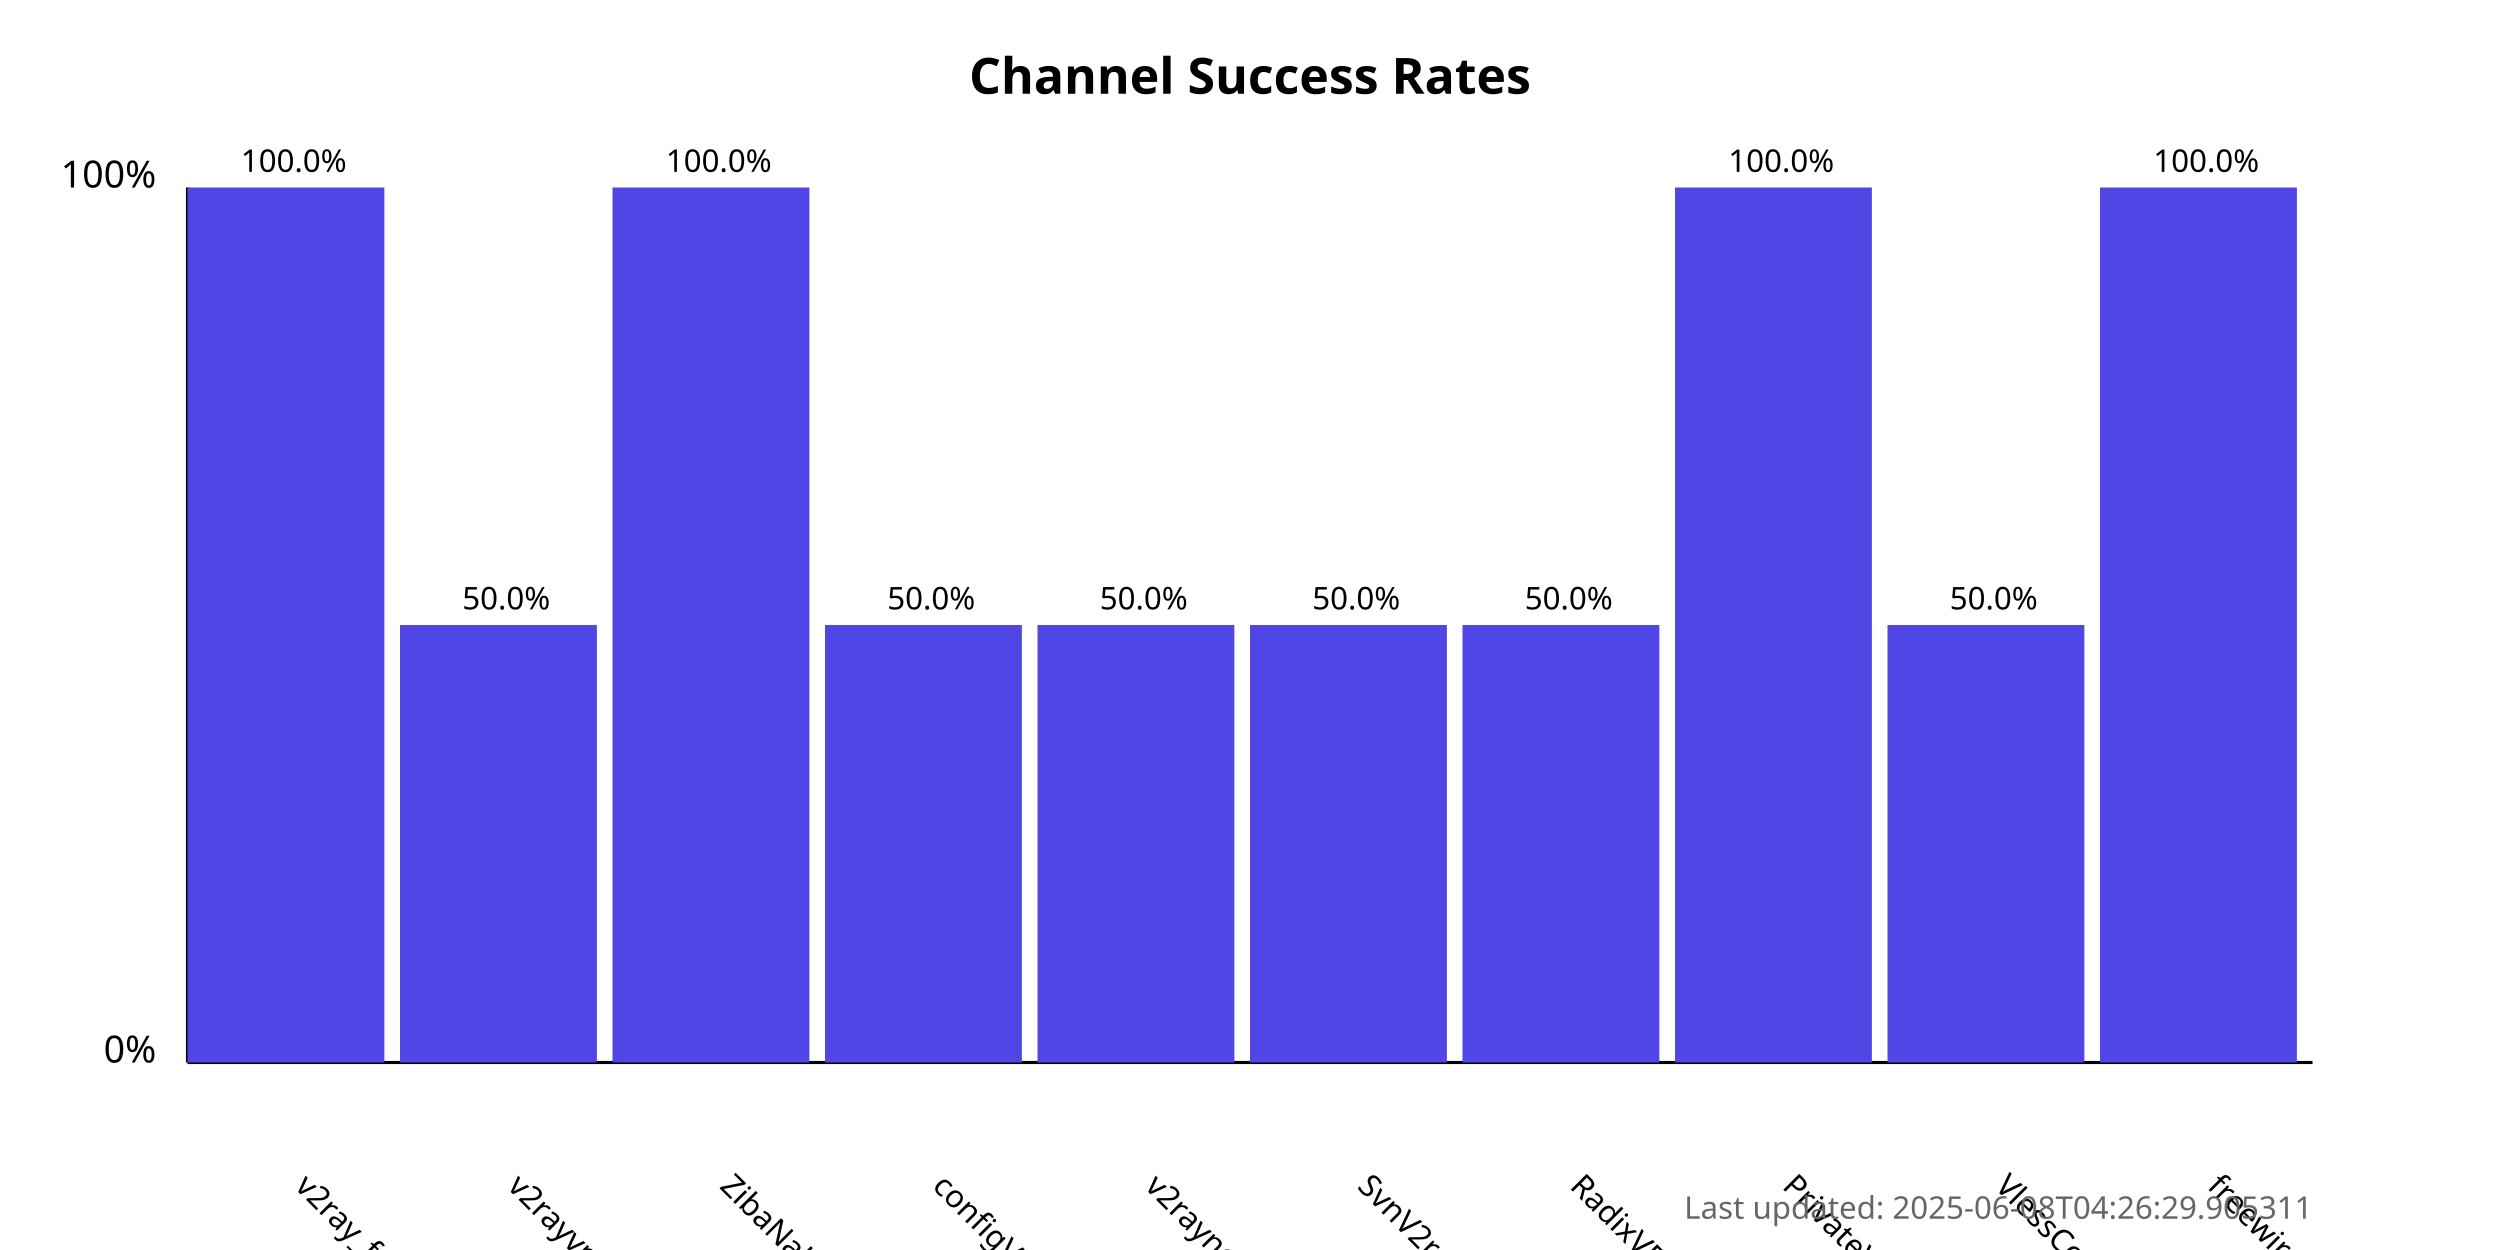
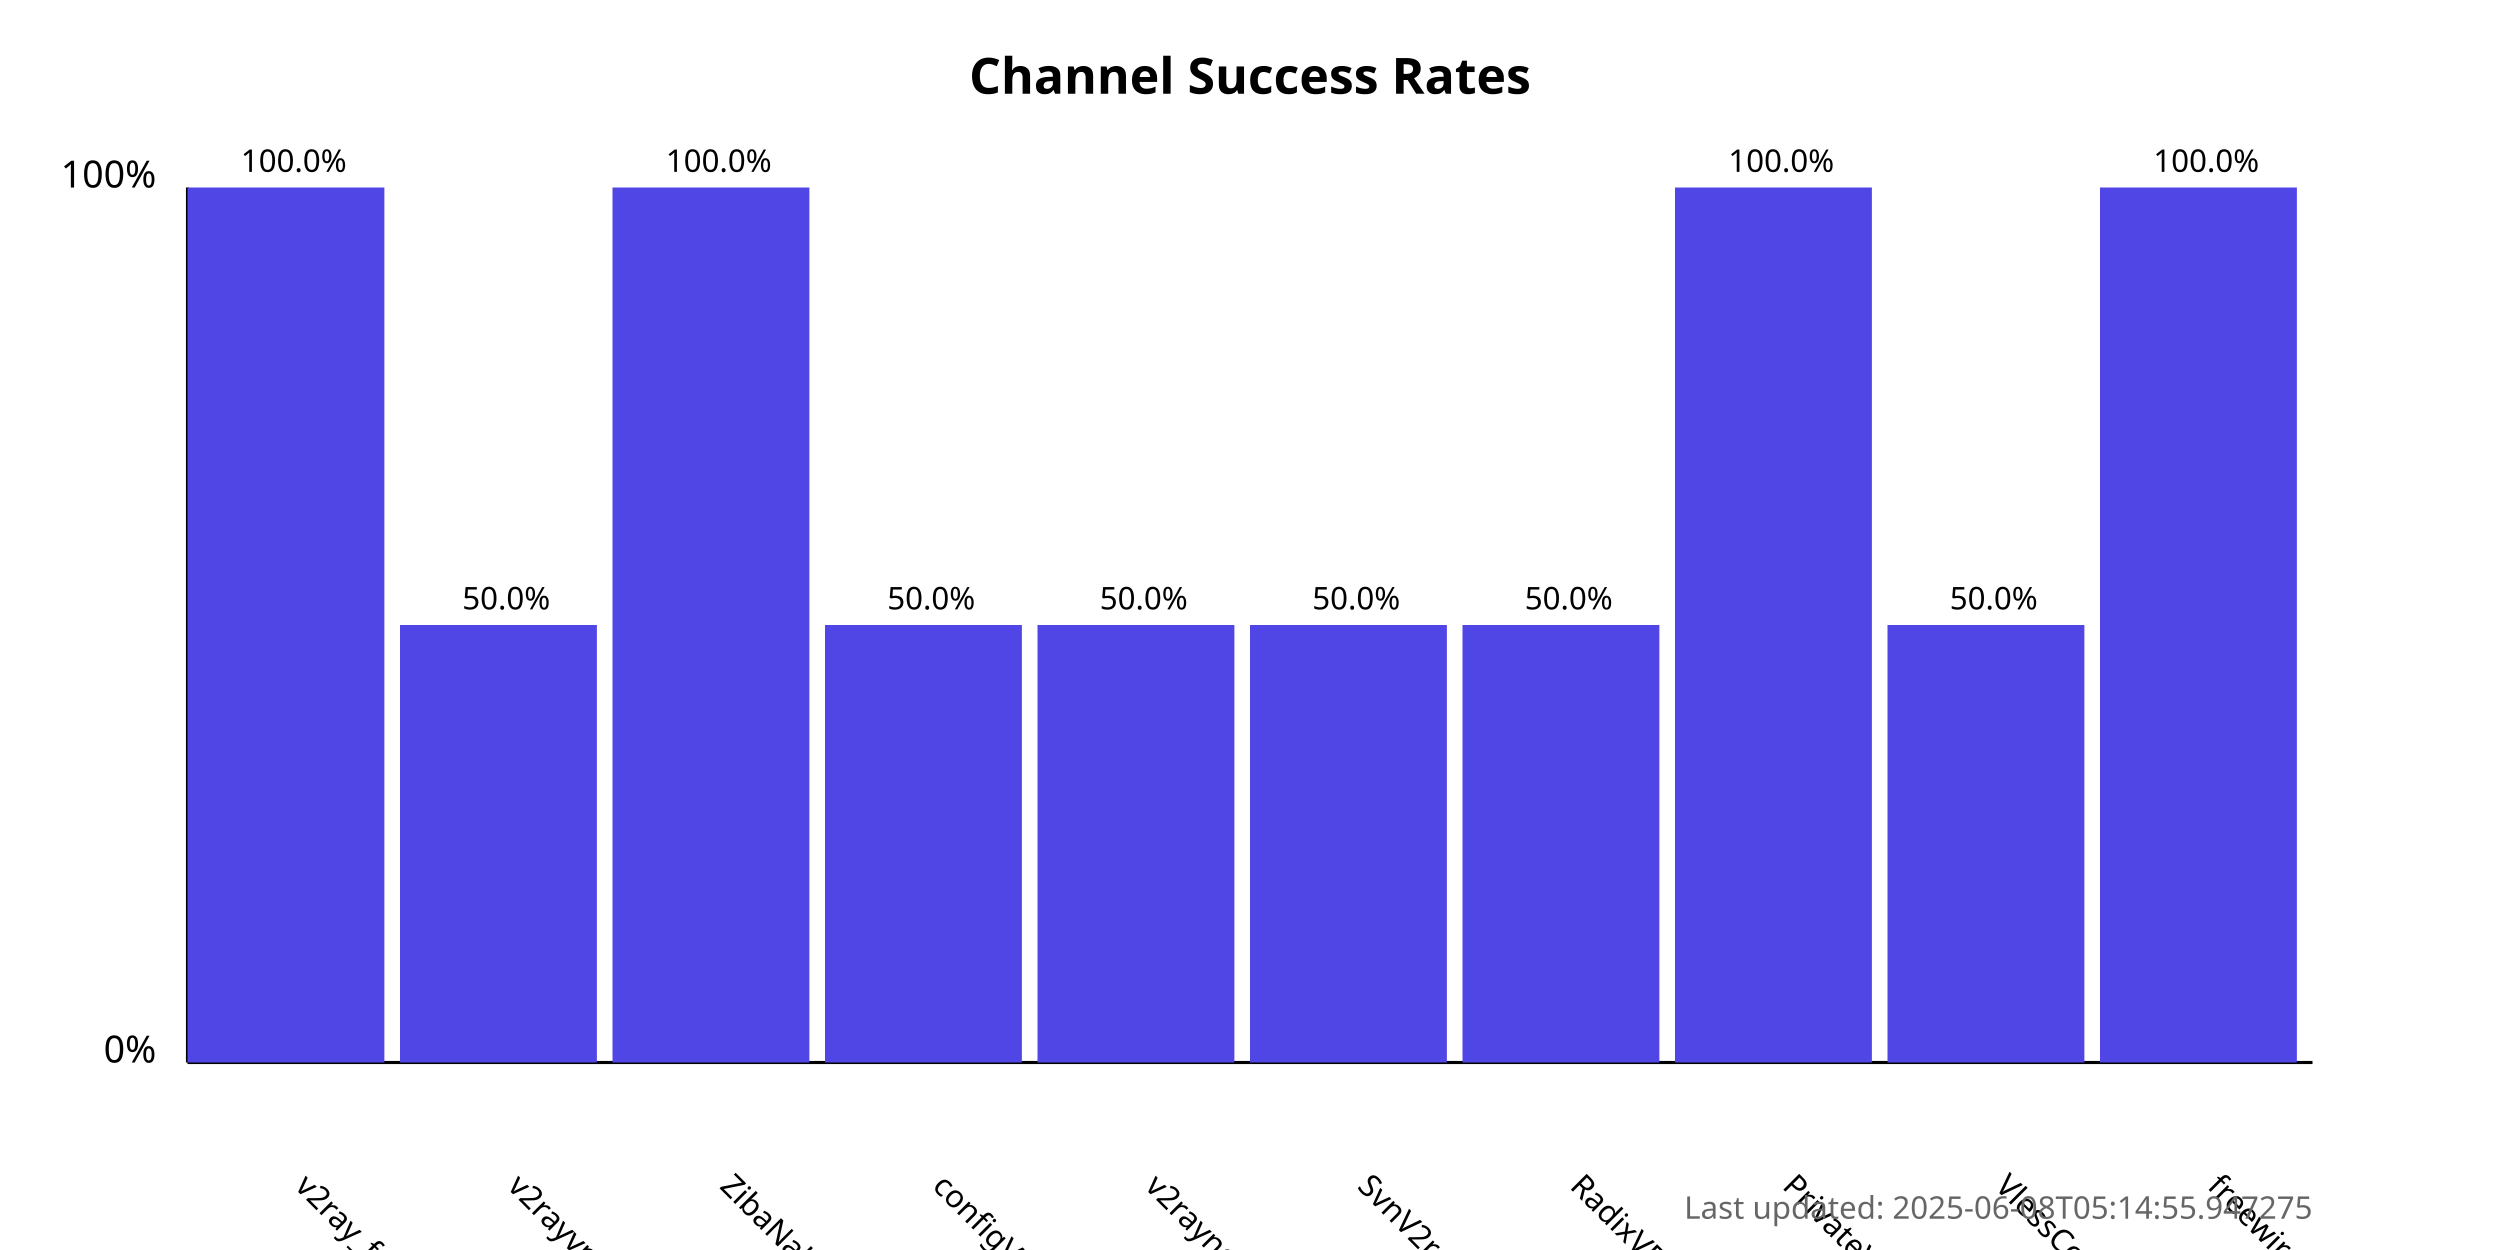
<svg xmlns="http://www.w3.org/2000/svg" width="800" height="400">
  <style>
            .chart-title { font: bold 16px sans-serif; }
            .axis-label { font: 12px sans-serif; }
            .tick-label { font: 10px sans-serif; }
            .bar { fill: #4f46e5; }
            .bar:hover { fill: #6366f1; }
            .timestamp { font: 10px sans-serif; fill: #666; }
        </style>
  <text x="400.0" y="30" text-anchor="middle" class="chart-title">
            Channel Success Rates
        </text>
  <line x1="60" y1="340" x2="60" y2="60" stroke="black" stroke-width="1" />
  <line x1="60" y1="340" x2="740" y2="340" stroke="black" stroke-width="1" />
  <text x="50" y="340" text-anchor="end" class="axis-label">0%</text>
  <text x="50" y="60" text-anchor="end" class="axis-label">100%</text>
  <g>
    <rect x="60" y="60.0" width="63.0" height="280.0" class="bar" />
    <text x="94.0" y="380" transform="rotate(45, 94.0, 380)" text-anchor="start" class="tick-label">
                v2ray_free_conf
            </text>
    <text x="94.0" y="55.0" text-anchor="middle" class="tick-label">
                100.0%
            </text>
  </g>
  <g>
    <rect x="128.0" y="200.0" width="63.0" height="140.0" class="bar" />
    <text x="162.0" y="380" transform="rotate(45, 162.0, 380)" text-anchor="start" class="tick-label">
                v2rayvpno
            </text>
    <text x="162.0" y="195.0" text-anchor="middle" class="tick-label">
                50.0%
            </text>
  </g>
  <g>
    <rect x="196.0" y="60.0" width="63.0" height="280.0" class="bar" />
    <text x="230.0" y="380" transform="rotate(45, 230.0, 380)" text-anchor="start" class="tick-label">
                ZibaNabz
            </text>
    <text x="230.0" y="55.0" text-anchor="middle" class="tick-label">
                100.0%
            </text>
  </g>
  <g>
    <rect x="264.0" y="200.0" width="63.0" height="140.0" class="bar" />
    <text x="298.0" y="380" transform="rotate(45, 298.0, 380)" text-anchor="start" class="tick-label">
                configV2rayForFree
            </text>
    <text x="298.0" y="195.0" text-anchor="middle" class="tick-label">
                50.0%
            </text>
  </g>
  <g>
    <rect x="332.0" y="200.0" width="63.0" height="140.0" class="bar" />
    <text x="366.0" y="380" transform="rotate(45, 366.0, 380)" text-anchor="start" class="tick-label">
                v2rayngvpn
            </text>
    <text x="366.0" y="195.0" text-anchor="middle" class="tick-label">
                50.0%
            </text>
  </g>
  <g>
    <rect x="400.0" y="200.0" width="63.0" height="140.0" class="bar" />
    <text x="434.0" y="380" transform="rotate(45, 434.0, 380)" text-anchor="start" class="tick-label">
                SvnV2ray
            </text>
    <text x="434.0" y="195.0" text-anchor="middle" class="tick-label">
                50.0%
            </text>
  </g>
  <g>
    <rect x="468.0" y="200.0" width="63.0" height="140.0" class="bar" />
    <text x="502.0" y="380" transform="rotate(45, 502.0, 380)" text-anchor="start" class="tick-label">
                RadixVPN
            </text>
    <text x="502.0" y="195.0" text-anchor="middle" class="tick-label">
                50.0%
            </text>
  </g>
  <g>
    <rect x="536.0" y="60.0" width="63.0" height="280.0" class="bar" />
    <text x="570.0" y="380" transform="rotate(45, 570.0, 380)" text-anchor="start" class="tick-label">
                PrivateVPNs
            </text>
    <text x="570.0" y="55.0" text-anchor="middle" class="tick-label">
                100.0%
            </text>
  </g>
  <g>
    <rect x="604.0" y="200.0" width="63.0" height="140.0" class="bar" />
    <text x="638.0" y="380" transform="rotate(45, 638.0, 380)" text-anchor="start" class="tick-label">
                VlessConfig
            </text>
    <text x="638.0" y="195.0" text-anchor="middle" class="tick-label">
                50.0%
            </text>
  </g>
  <g>
    <rect x="672.0" y="60.0" width="63.0" height="280.0" class="bar" />
    <text x="706.0" y="380" transform="rotate(45, 706.0, 380)" text-anchor="start" class="tick-label">
                freewireguard
            </text>
    <text x="706.0" y="55.0" text-anchor="middle" class="tick-label">
                100.0%
            </text>
  </g>
  <text x="740" y="390" text-anchor="end" class="timestamp">
-             Last updated: 2025-06-08T04:26:29.905311
+             Last updated: 2025-06-08T05:14:55.947275
        </text>
</svg>
